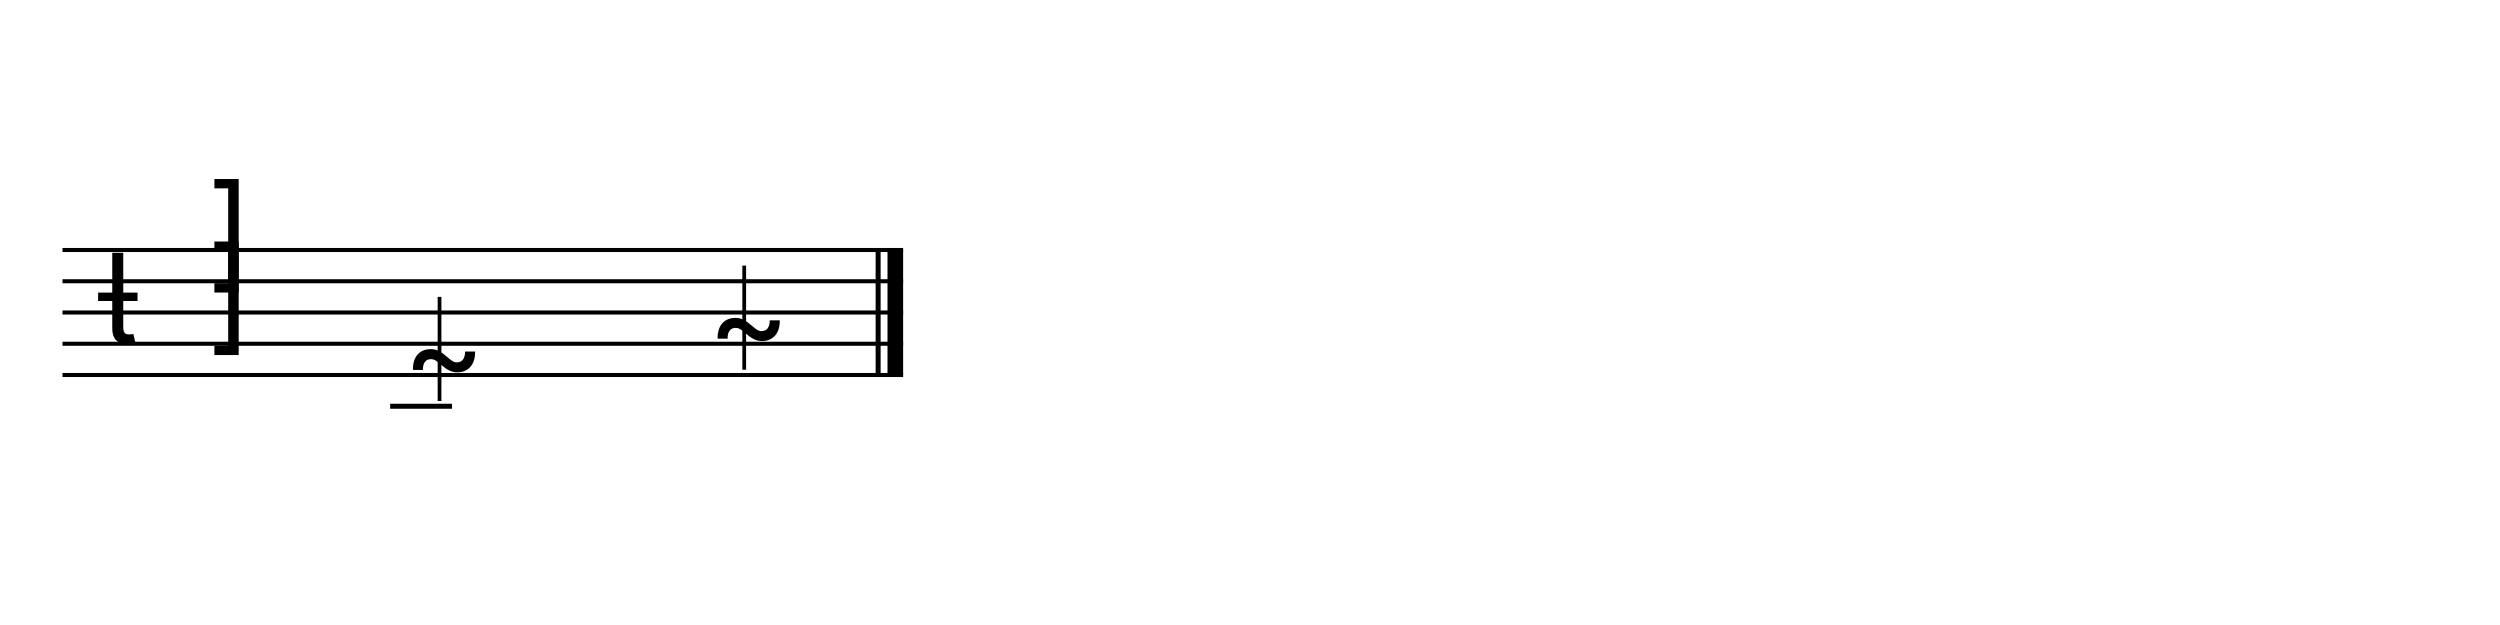
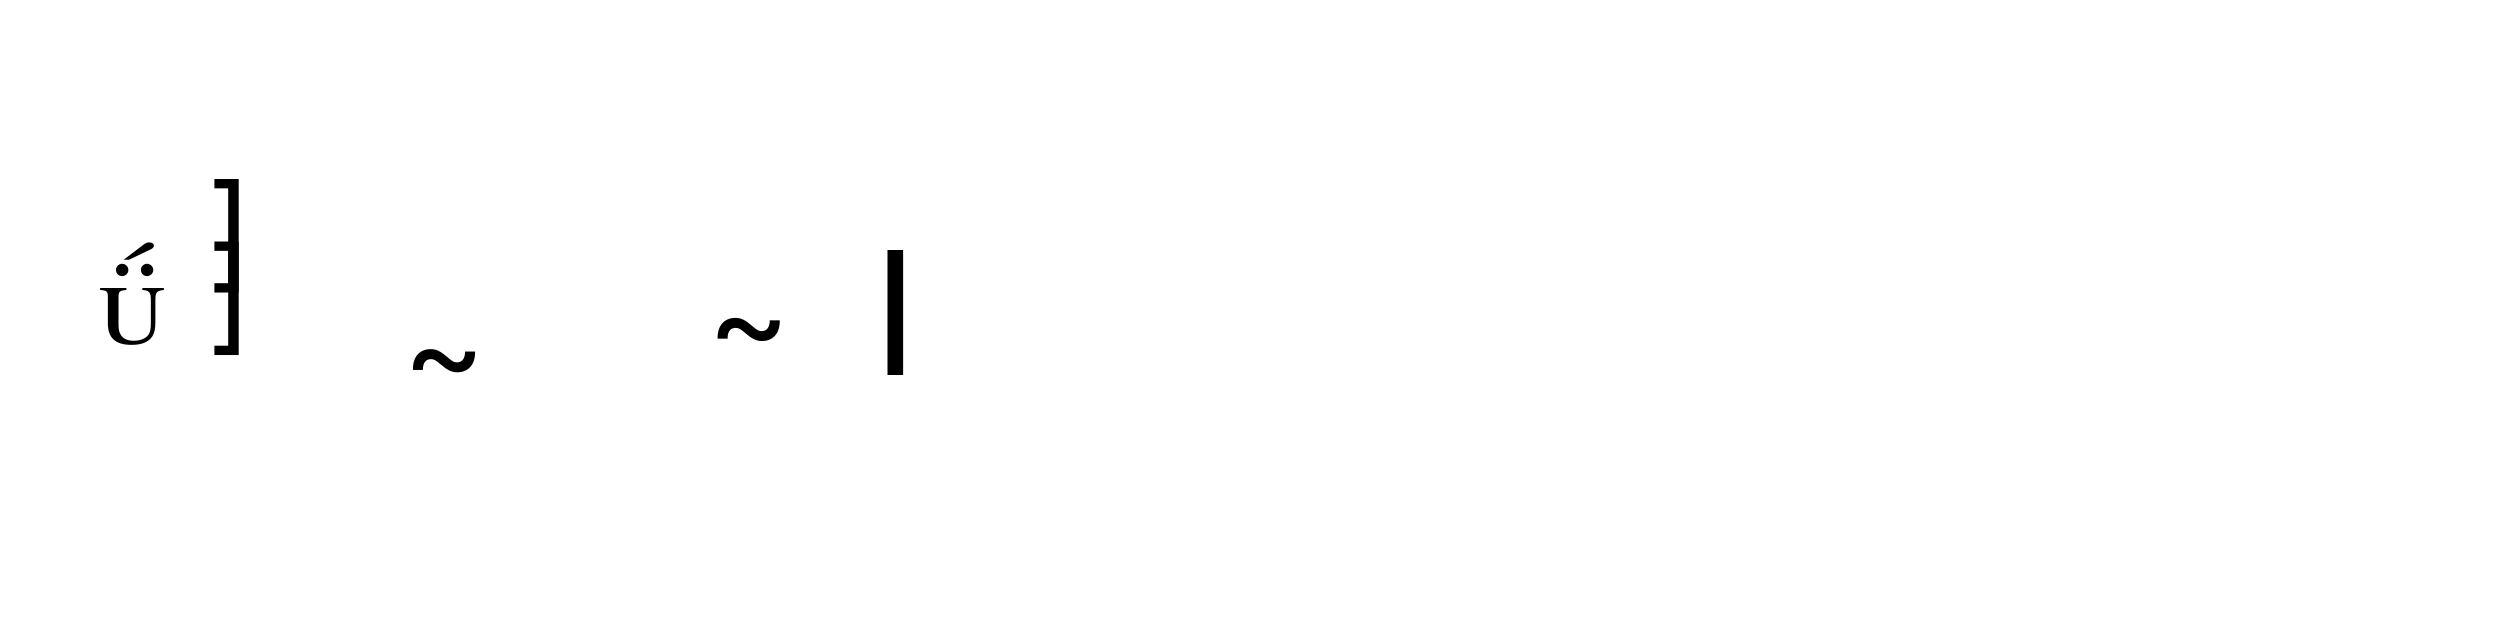
<svg xmlns="http://www.w3.org/2000/svg" width="1280" height="320" viewBox="0 0 1280 320">
-   <line x1="32" y1="128" x2="462.4" y2="128" stroke="currentColor" stroke-width="2.08" class="staff-line" />
-   <line x1="32" y1="144" x2="462.4" y2="144" stroke="currentColor" stroke-width="2.08" class="staff-line" />
-   <line x1="32" y1="160" x2="462.4" y2="160" stroke="currentColor" stroke-width="2.08" class="staff-line" />
-   <line x1="32" y1="176" x2="462.4" y2="176" stroke="currentColor" stroke-width="2.08" class="staff-line" />
-   <line x1="32" y1="192" x2="462.4" y2="192" stroke="currentColor" stroke-width="2.08" class="staff-line" />
-   <text x="49.6" y="176" font-family="Bravura" font-size="64" text-anchor="start" dominant-baseline="alphabetic" fill="currentColor" class="clef"></text>
-   <text x="117.6" y="144" font-family="Bravura" font-size="64" text-anchor="middle" dominant-baseline="alphabetic" fill="currentColor" class="time-sig-num"></text>
-   <text x="117.6" y="176" font-family="Bravura" font-size="64" text-anchor="middle" dominant-baseline="alphabetic" fill="currentColor" class="time-sig-den"></text>
-   <line x1="199.76" y1="208" x2="231.44" y2="208" stroke="currentColor" stroke-width="2.56" class="ledger-line" />
-   <text x="206.16" y="208" font-family="Bravura" font-size="64" text-anchor="start" dominant-baseline="alphabetic" fill="currentColor" class="notehead" data-source-id="@m0.v0.e0.n0"></text>
-   <line x1="225.04" y1="152" x2="225.04" y2="205.312" stroke="currentColor" stroke-width="1.92" class="stem" />
-   <text x="362.16" y="192" font-family="Bravura" font-size="64" text-anchor="start" dominant-baseline="alphabetic" fill="currentColor" class="notehead" data-source-id="@m0.v0.e1.n0"></text>
-   <line x1="381.04" y1="136" x2="381.04" y2="189.312" stroke="currentColor" stroke-width="1.92" class="stem" />
-   <line x1="449.6" y1="128" x2="449.6" y2="192" stroke="currentColor" stroke-width="2.56" class="barline barline-final-thin" />
+   <style>:where(svg&gt;text){font-family:Bravura;fill:currentColor}:where(svg&gt;line,svg&gt;path){stroke:currentColor}</style>
+   <line x1="32" y1="128" x2="462.4" y2="128" stroke-width="2.08" class="staff-line" />
+   <line x1="32" y1="144" x2="462.4" y2="144" stroke-width="2.08" class="staff-line" />
+   <line x1="32" y1="160" x2="462.4" y2="160" stroke-width="2.08" class="staff-line" />
+   <line x1="32" y1="176" x2="462.4" y2="176" stroke-width="2.08" class="staff-line" />
+   <line x1="32" y1="192" x2="462.4" y2="192" stroke-width="2.08" class="staff-line" />
+   <text x="49.6" y="176" font-size="64" class="clef"></text>
+   <text x="117.6" y="144" font-size="64" text-anchor="middle" class="time-sig-num"></text>
+   <text x="117.6" y="176" font-size="64" text-anchor="middle" class="time-sig-den"></text>
+   <line x1="199.76" y1="208" x2="231.44" y2="208" stroke-width="2.56" class="ledger-line" />
+   <text x="206.16" y="208" font-size="64" class="notehead" data-source-id="@m0.v0.e0.n0"></text>
+   <line x1="225.04" y1="152" x2="225.04" y2="205.312" stroke-width="1.92" class="stem" />
+   <text x="362.16" y="192" font-size="64" class="notehead" data-source-id="@m0.v0.e1.n0"></text>
+   <line x1="381.04" y1="136" x2="381.04" y2="189.312" stroke-width="1.92" class="stem" />
+   <line x1="449.6" y1="128" x2="449.6" y2="192" stroke-width="2.56" class="barline barline-final-thin" />
  <rect x="454.4" y="128" width="8" height="64" fill="currentColor" class="barline barline-final-thick" />
</svg>
